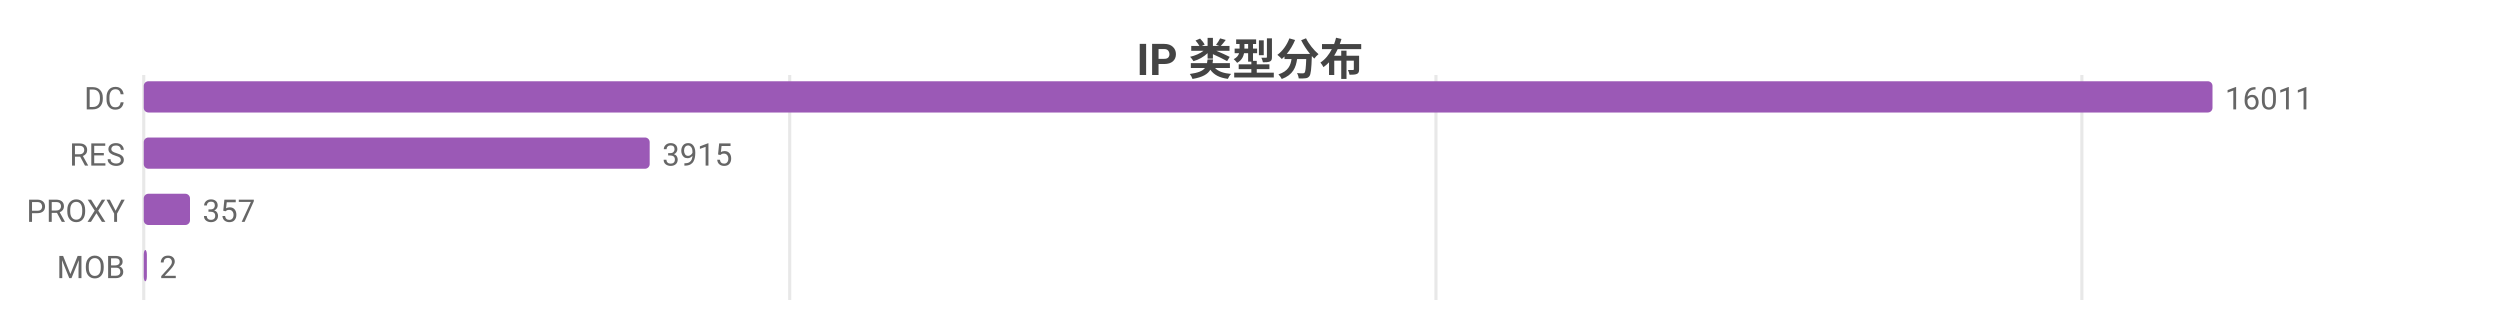
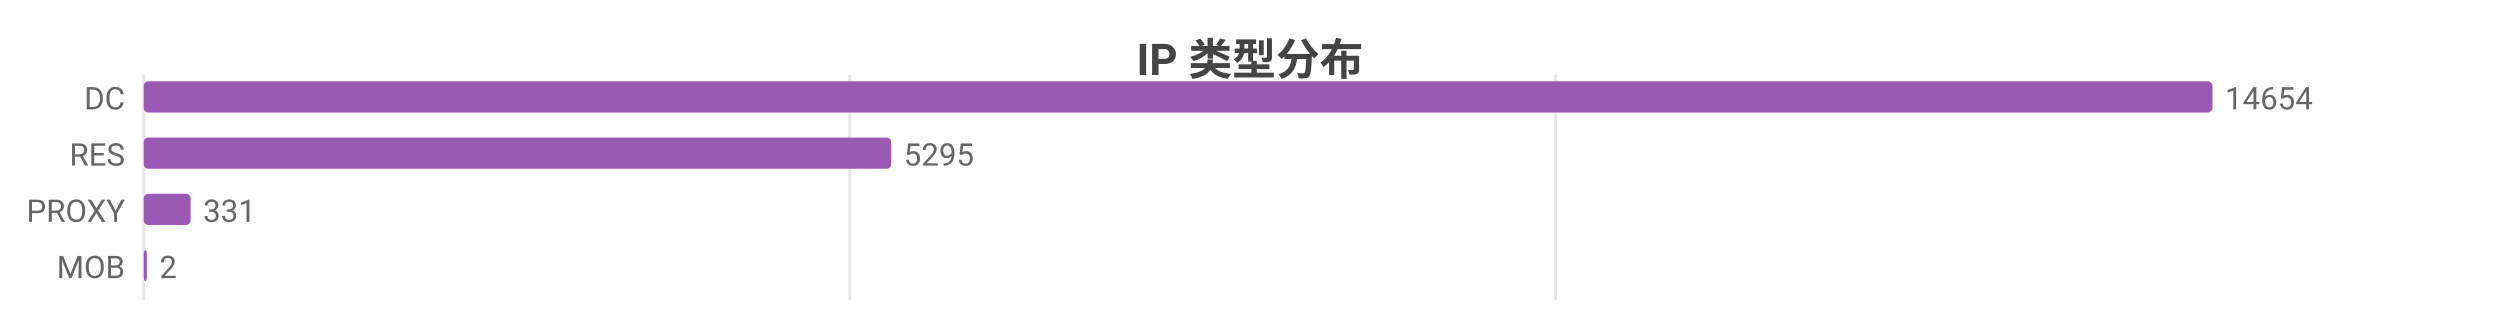
<svg xmlns="http://www.w3.org/2000/svg" width="800" height="104" viewBox="0 0 800 104">
  <rect width="800" height="104" fill="#ffffff" />
  <style>text{font-family:system-ui,-apple-system,'Segoe UI',Roboto,'PingFang SC','Microsoft YaHei','Noto Sans CJK SC',sans-serif}.g{stroke:#e8e8e8;stroke-width:1}.a{stroke:#999;stroke-width:1}.t{font-size:10px;fill:#666}.m{font-size:10px;text-anchor:middle;fill:#666}.e{font-size:10px;text-anchor:end;fill:#666}.l{font-size:11px;fill:#333}.tt{font-size:14px;font-weight:600;text-anchor:middle;fill:#444}.em{font-size:13px;text-anchor:middle;fill:#999}</style>
  <text class="tt" x="400.0" y="24">IP 类型分布</text>
  <line class="g" x1="46" y1="24" x2="46" y2="96" />
-   <line class="g" x1="252.7" y1="24" x2="252.7" y2="96" />
-   <line class="g" x1="459.5" y1="24" x2="459.5" y2="96" />
-   <line class="g" x1="666.2" y1="24" x2="666.2" y2="96" />
+   <line class="g" x1="271.9" y1="24" x2="271.9" y2="96" />
+   <line class="g" x1="497.8" y1="24" x2="497.8" y2="96" />
  <text class="e" x="40" y="35">DC</text>
  <rect x="46" y="26" width="662" height="10" fill="#9b59b6" rx="1.5" />
-   <text class="t" x="712" y="35">16011</text>
+   <text class="t" x="712" y="35">14654</text>
  <text class="e" x="40" y="53">RES</text>
-   <rect x="46" y="44" width="161.9" height="10" fill="#9b59b6" rx="1.5" />
-   <text class="t" x="211.9" y="53">3915</text>
+   <rect x="46" y="44" width="239.2" height="10" fill="#9b59b6" rx="1.5" />
+   <text class="t" x="289.2" y="53">5295</text>
  <text class="e" x="40" y="71">PROXY</text>
-   <rect x="46" y="62" width="14.8" height="10" fill="#9b59b6" rx="1.5" />
-   <text class="t" x="64.8" y="71">357</text>
+   <rect x="46" y="62" width="15.0" height="10" fill="#9b59b6" rx="1.5" />
+   <text class="t" x="65.0" y="71">331</text>
  <text class="e" x="40" y="89">MOB</text>
  <rect x="46" y="80" width="1" height="10" fill="#9b59b6" rx="1.5" />
  <text class="t" x="51" y="89">2</text>
</svg>
